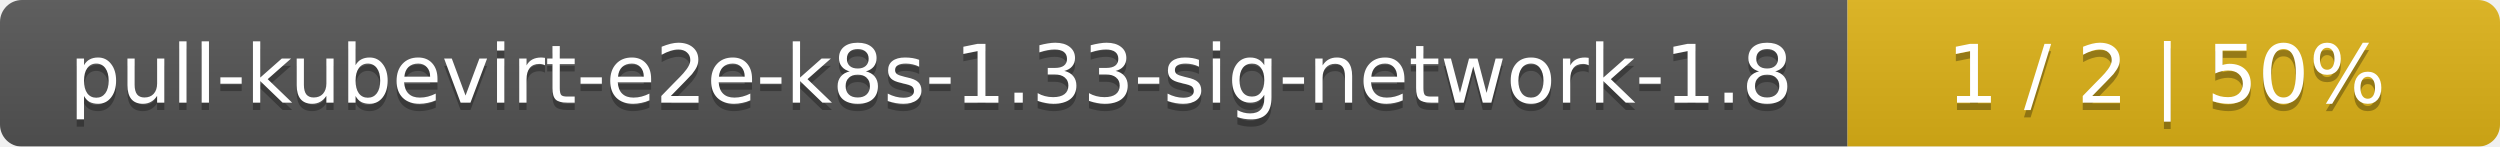
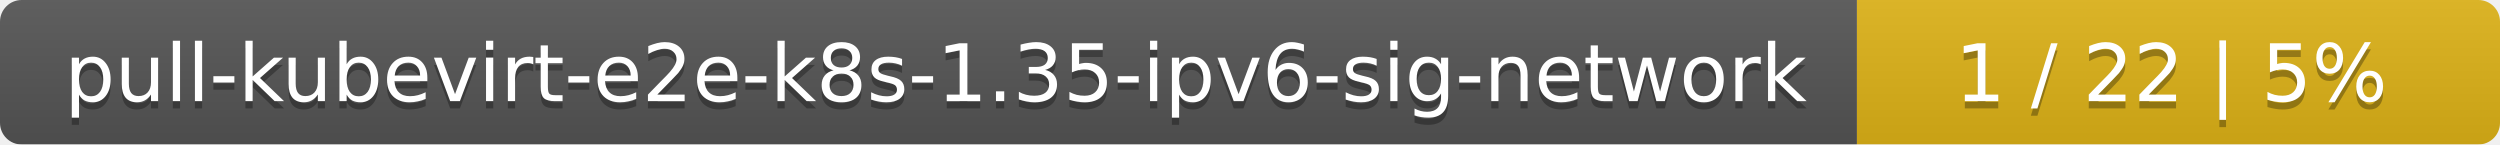
- <svg xmlns="http://www.w3.org/2000/svg" width="341" height="20">
+ <svg xmlns="http://www.w3.org/2000/svg" width="346" height="20">
  <linearGradient id="smooth" x2="0" y2="100%">
    <stop offset="0" stop-color="#bbb" stop-opacity=".1" />
    <stop offset="1" stop-opacity=".1" />
  </linearGradient>
  <mask id="round">
-     <rect width="341" height="20" rx="3" fill="#fff" />
+     <rect width="346" height="20" rx="3" fill="#fff" />
  </mask>
  <g mask="url(#round)">
-     <rect width="252" height="20" fill="#555" />
-     <rect x="252" width="89" height="20" fill="#dfb317" />
-     <rect width="341" height="20" fill="url(#smooth)" />
+     <rect width="257" height="20" fill="#555" />
+     <rect x="257" width="89" height="20" fill="#dfb317" />
+     <rect width="346" height="20" fill="url(#smooth)" />
  </g>
  <g fill="#fff" text-anchor="middle" font-family="DejaVu Sans,Verdana,Geneva,sans-serif" font-size="11">
-     <text x="127" y="15" fill="#010101" fill-opacity=".3">pull-kubevirt-e2e-k8s-1.33-sig-network-1.8</text>
-     <text x="127" y="14">pull-kubevirt-e2e-k8s-1.33-sig-network-1.8</text>
-     <text x="295.5" y="15" fill="#010101" fill-opacity=".3">1 / 2    |    50%</text>
-     <text x="295.5" y="14">1 / 2    |    50%</text>
+     <text x="129.5" y="15" fill="#010101" fill-opacity=".3">pull-kubevirt-e2e-k8s-1.35-ipv6-sig-network</text>
+     <text x="129.5" y="14">pull-kubevirt-e2e-k8s-1.35-ipv6-sig-network</text>
+     <text x="300.5" y="15" fill="#010101" fill-opacity=".3">1 / 22    |    5%</text>
+     <text x="300.5" y="14">1 / 22    |    5%</text>
  </g>
</svg>
